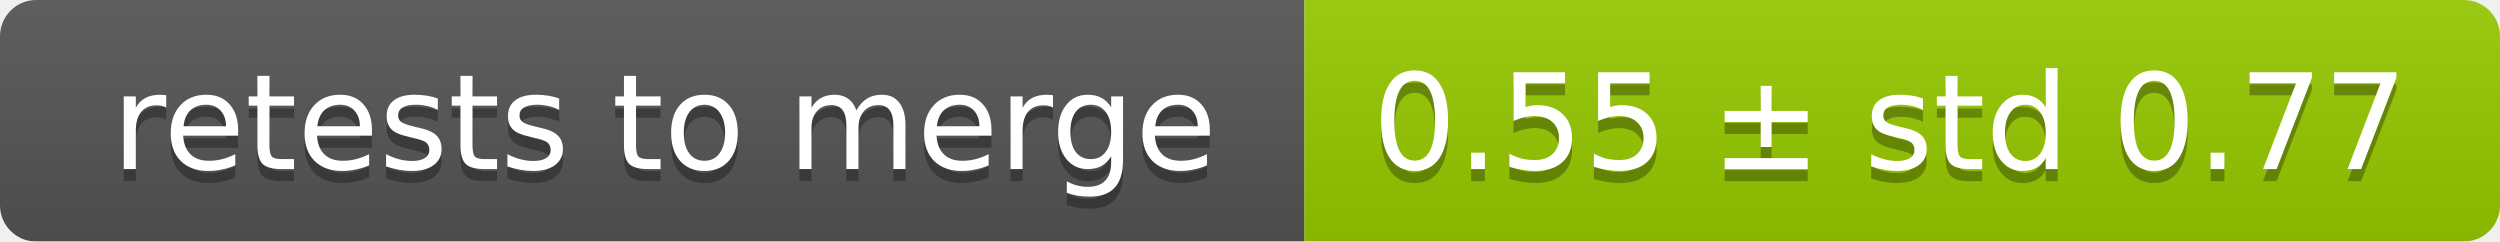
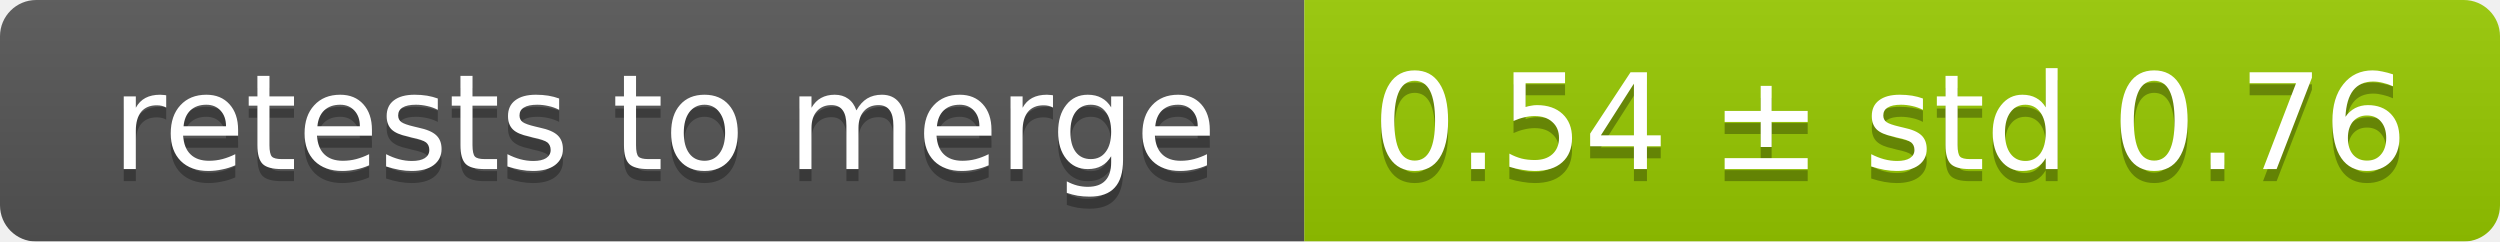
<svg xmlns="http://www.w3.org/2000/svg" width="207" height="20">
  <linearGradient id="smooth" x2="0" y2="100%">
    <stop offset="0" stop-color="#bbb" stop-opacity=".1" />
    <stop offset="1" stop-opacity=".1" />
  </linearGradient>
  <mask id="round">
    <rect width="207" height="20" rx="3" fill="#fff" />
  </mask>
  <g mask="url(#round)">
    <rect width="108" height="20" fill="#555" />
    <rect x="108" width="99" height="20" fill="#97ca00" />
    <rect width="207" height="20" fill="url(#smooth)" />
  </g>
  <g fill="#fff" text-anchor="middle" font-family="DejaVu Sans,Verdana,Geneva,sans-serif" font-size="11">
    <text x="55" y="15" fill="#010101" fill-opacity=".3">retests to merge</text>
    <text x="55" y="14">retests to merge</text>
-     <text x="156.5" y="15" fill="#010101" fill-opacity=".3">0.55 ± std 0.77</text>
-     <text x="156.5" y="14">0.55 ± std 0.77</text>
+     <text x="156.5" y="15" fill="#010101" fill-opacity=".3">0.54 ± std 0.76</text>
+     <text x="156.5" y="14">0.54 ± std 0.76</text>
  </g>
</svg>
